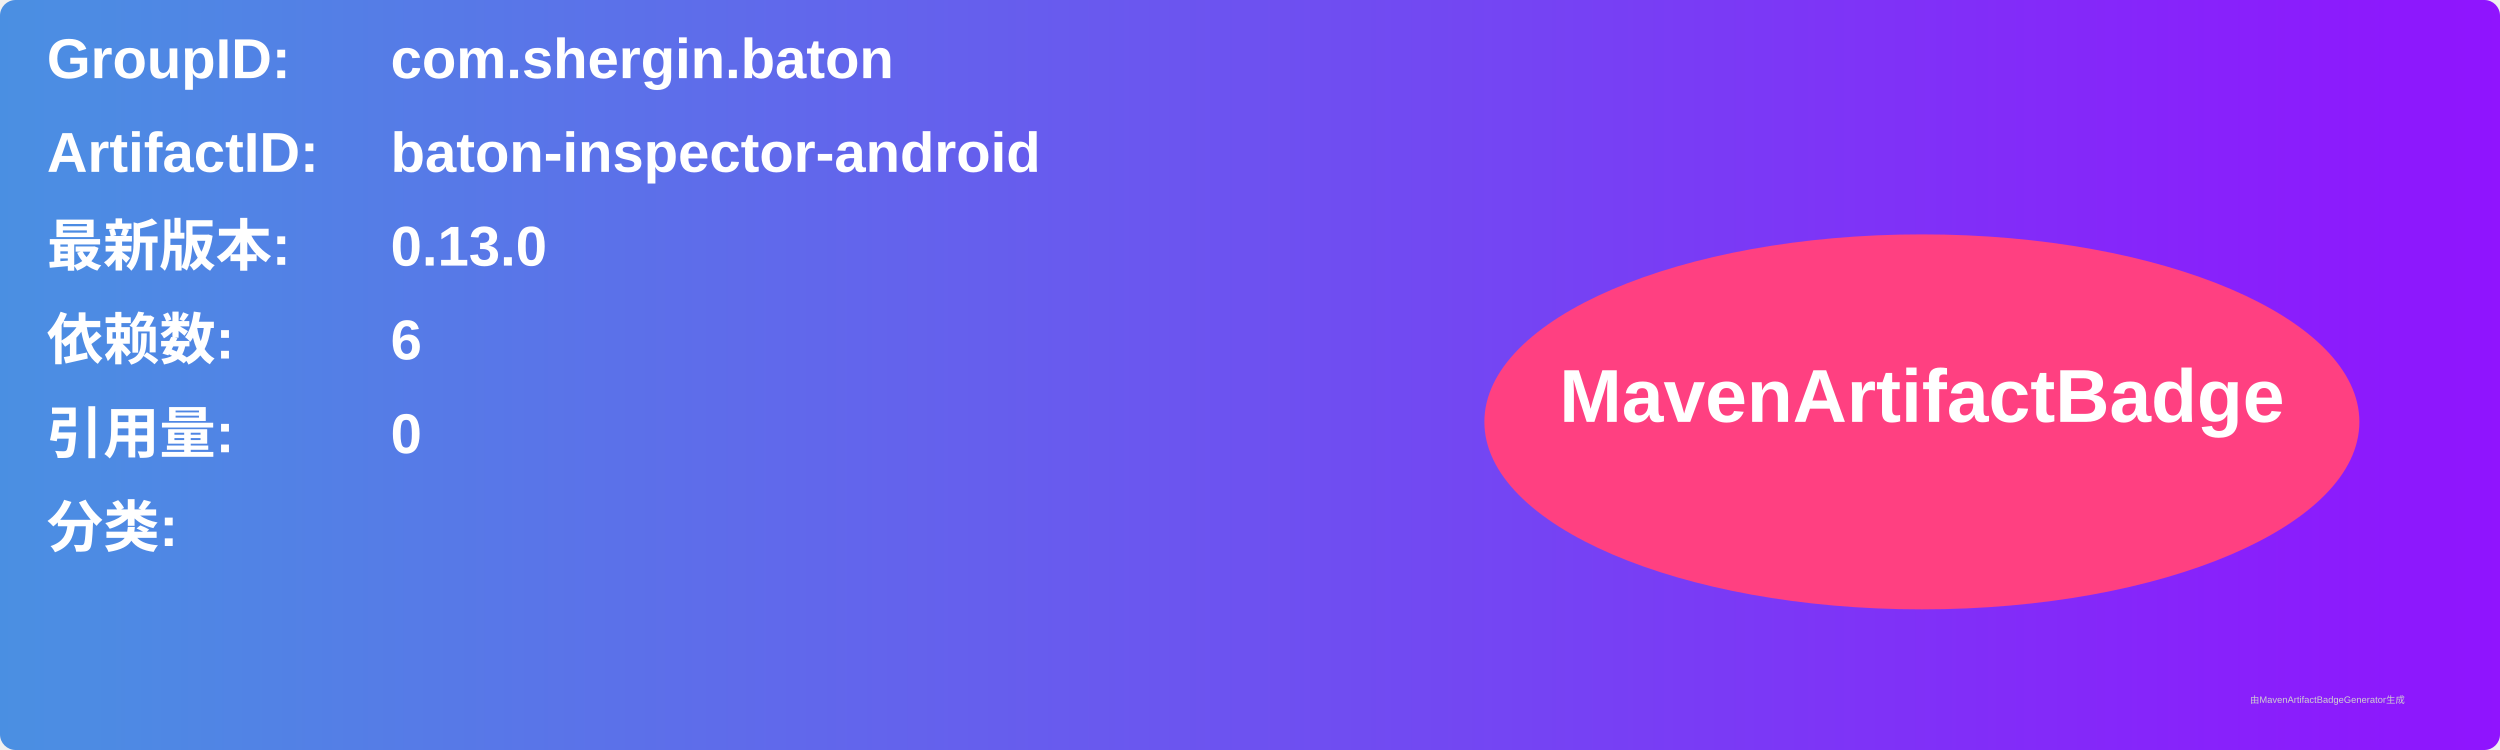
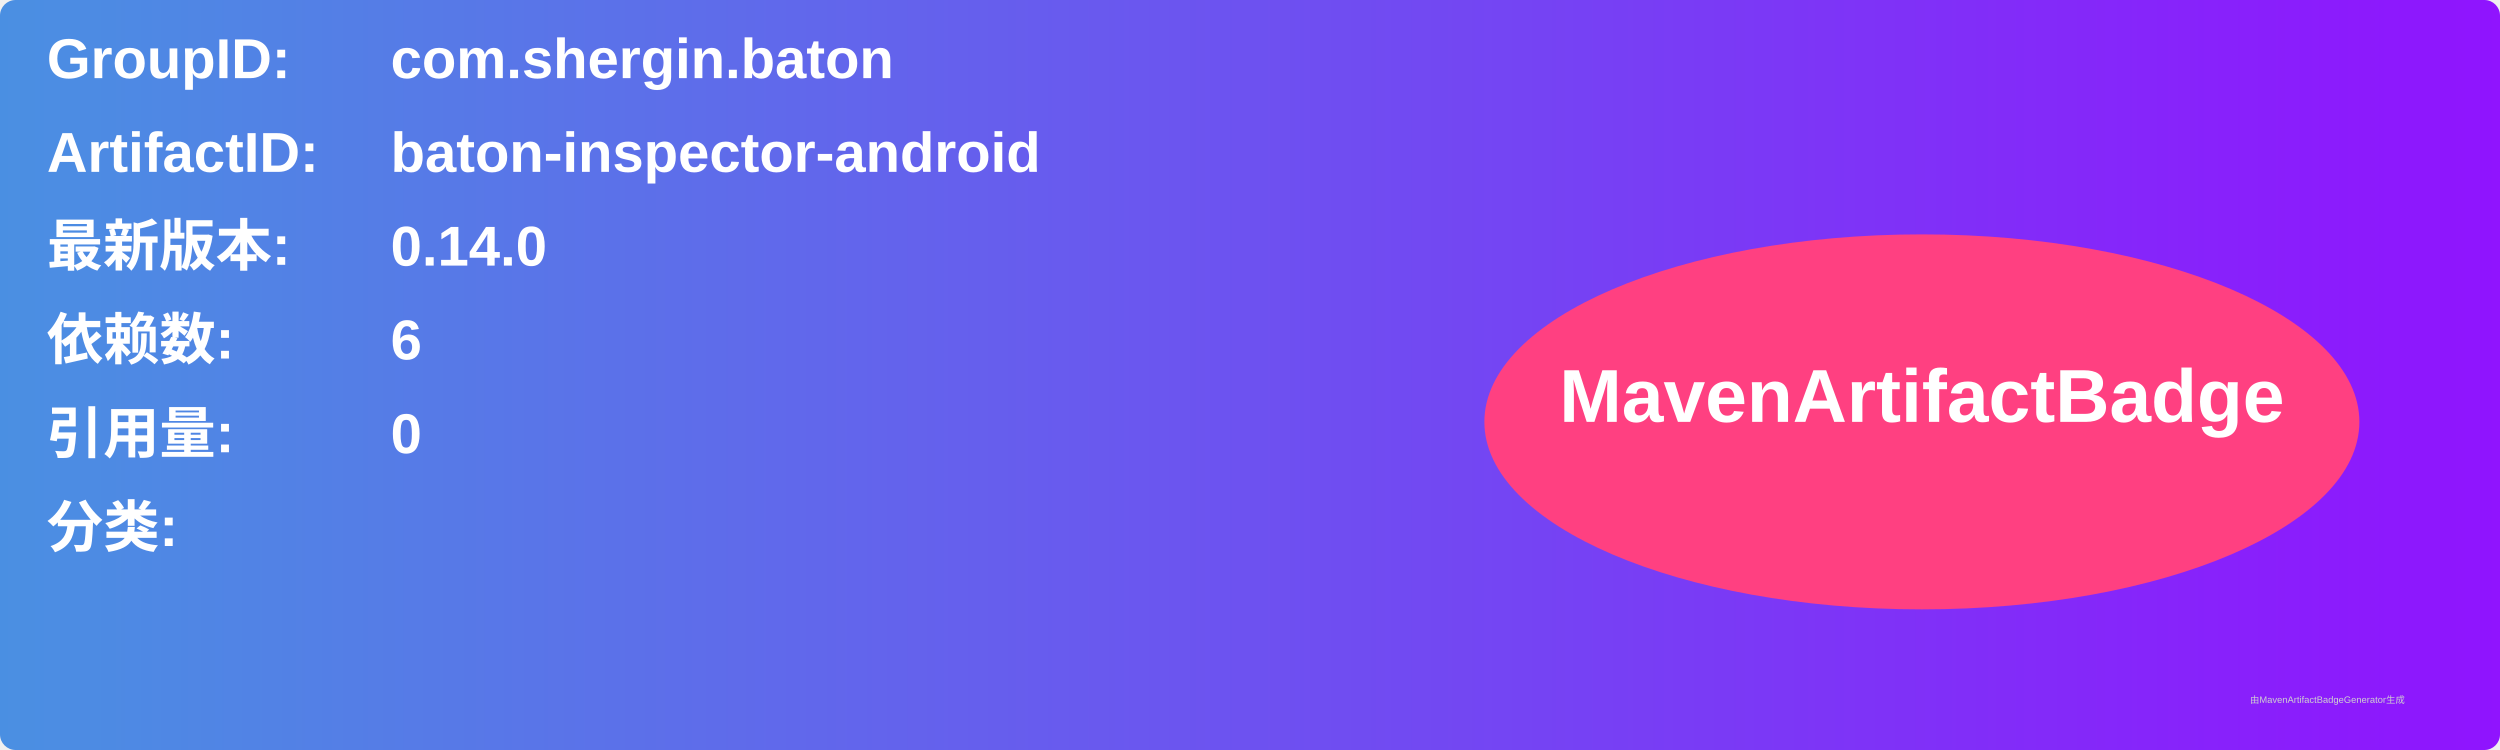
<svg xmlns="http://www.w3.org/2000/svg" width="800" height="240" viewBox="0 0 800 240">
  <linearGradient id="grad" x1="0%" y1="0%" x2="100%" y2="0%">
    <stop offset="0%" stop-color="#4a90e2" />
    <stop offset="100%" stop-color="#9013fe" />
  </linearGradient>
  <rect width="100%" height="100%" rx="5" ry="5" fill="url(#grad)" />
  <g transform="translate(15, 15)">
    <text x="0" y="10" font-family="Arial" font-size="18" fill="white" font-weight="bold" width="260">GroupID:</text>
    <text x="110" y="10" font-family="Arial" font-size="18" fill="white" font-weight="bold" width="460">com.shergin.baton</text>
    <text x="0" y="40" font-family="Arial" font-size="18" fill="white" font-weight="bold" width="260">ArtifactID:</text>
    <text x="110" y="40" font-family="Arial" font-size="18" fill="white" font-weight="bold" width="460">baton-inspector-android</text>
    <text x="0" y="70" font-family="Arial" font-size="18" fill="white" font-weight="bold">最新版本:</text>
    <text x="110" y="70" font-family="Arial" font-size="18" fill="white" font-weight="bold">
-       <tspan font-weight="bold">0.13.0</tspan>
+       <tspan font-weight="bold">0.14.0</tspan>
    </text>
    <text x="0" y="100" font-family="Arial" font-size="18" fill="white" font-weight="bold">依赖数: </text>
    <text x="110" y="100" font-family="Arial" font-size="18" fill="white">
      <tspan font-weight="bold">6</tspan>
    </text>
    <text x="0" y="130" font-family="Arial" font-size="18" fill="white" font-weight="bold">引用量: </text>
    <text x="110" y="130" font-family="Arial" font-size="18" fill="white">
      <tspan font-weight="bold">0</tspan>
    </text>
    <text x="0" y="160" font-family="Arial" font-size="18" fill="white" font-weight="bold">分类:</text>
    <text x="10" y="190" font-family="Arial" font-size="10" fill="white">
      <tspan font-weight="bold" />
    </text>
    <ellipse cx="600" cy="120" rx="140" ry="60" fill="#ff4081" />
    <text x="600" y="120" text-anchor="middle" font-family="Arial" font-size="24" fill="white" font-weight="bold">MavenArtifactBadge</text>
  </g>
  <text x="720" y="225" font-family="Arial" font-size="3" fill="#d0d0d0">由MavenArtifactBadgeGenerator生成</text>
</svg>
